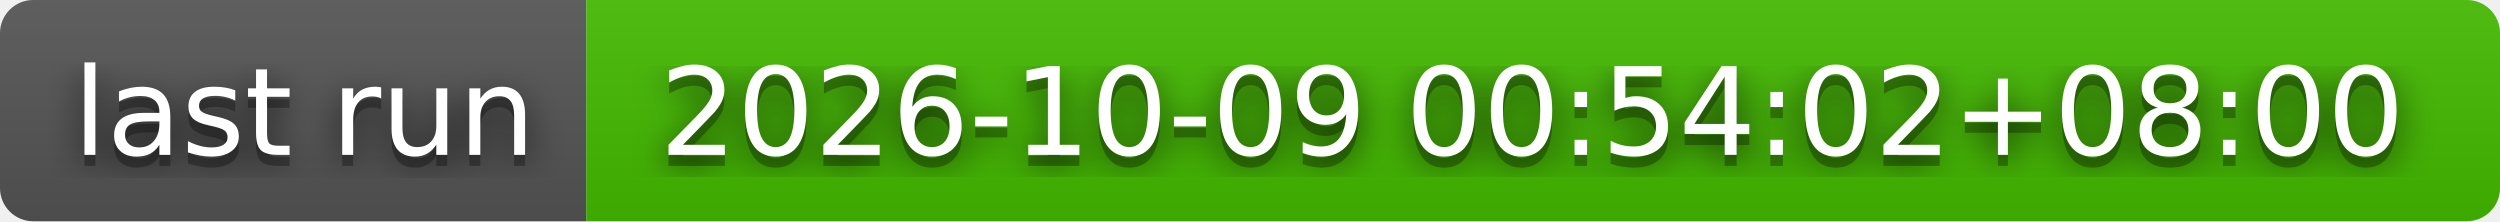
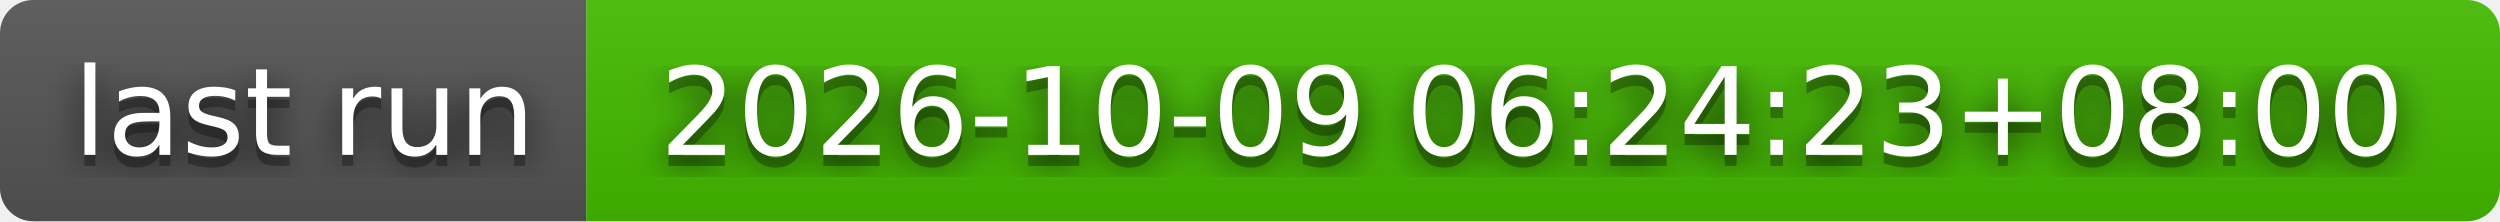
- <svg xmlns="http://www.w3.org/2000/svg" width="226" height="20" role="img" aria-label="last run: 2026-10-09 00:54:02+08:00">
+ <svg xmlns="http://www.w3.org/2000/svg" width="226" height="20" role="img" aria-label="last run: 2026-10-09 06:24:23+08:00">
  <filter id="blur">
    <feGaussianBlur stdDeviation="16" />
  </filter>
  <linearGradient id="s" x2="0" y2="100%">
    <stop offset="0" stop-color="#bbb" stop-opacity=".1" />
    <stop offset="1" stop-opacity=".1" />
  </linearGradient>
  <clipPath id="r">
    <rect width="226" height="20" rx="3" />
  </clipPath>
  <g clip-path="url(#r)">
    <rect width="53" height="20" fill="#555" />
    <rect x="53" width="173" height="20" fill="#4b0" />
    <rect width="226" height="20" fill="url(#s)" />
  </g>
  <g fill="#fff" text-anchor="middle" font-family="Verdana,Geneva,DejaVu Sans,sans-serif" text-rendering="geometricPrecision" font-size="110">
    <g transform="scale(.1)">
      <g aria-hidden="true" fill="#010101">
        <text x="275" y="150" fill-opacity=".8" filter="url(#blur)" textLength="430">last run</text>
        <text x="275" y="150" fill-opacity=".3" textLength="430">last run</text>
      </g>
      <text x="275" y="140" textLength="430">last run</text>
    </g>
    <g transform="scale(.1)">
      <g aria-hidden="true" fill="#010101">
-         <text x="1385" y="150" fill-opacity=".8" filter="url(#blur)" textLength="1630">2026-10-09 00:54:02+08:00</text>
-         <text x="1385" y="150" fill-opacity=".3" textLength="1630">2026-10-09 00:54:02+08:00</text>
+         <text x="1385" y="150" fill-opacity=".8" filter="url(#blur)" textLength="1630">2026-10-09 06:24:23+08:00</text>
+         <text x="1385" y="150" fill-opacity=".3" textLength="1630">2026-10-09 06:24:23+08:00</text>
      </g>
-       <text x="1385" y="140" textLength="1630">2026-10-09 00:54:02+08:00</text>
+       <text x="1385" y="140" textLength="1630">2026-10-09 06:24:23+08:00</text>
    </g>
  </g>
</svg>
